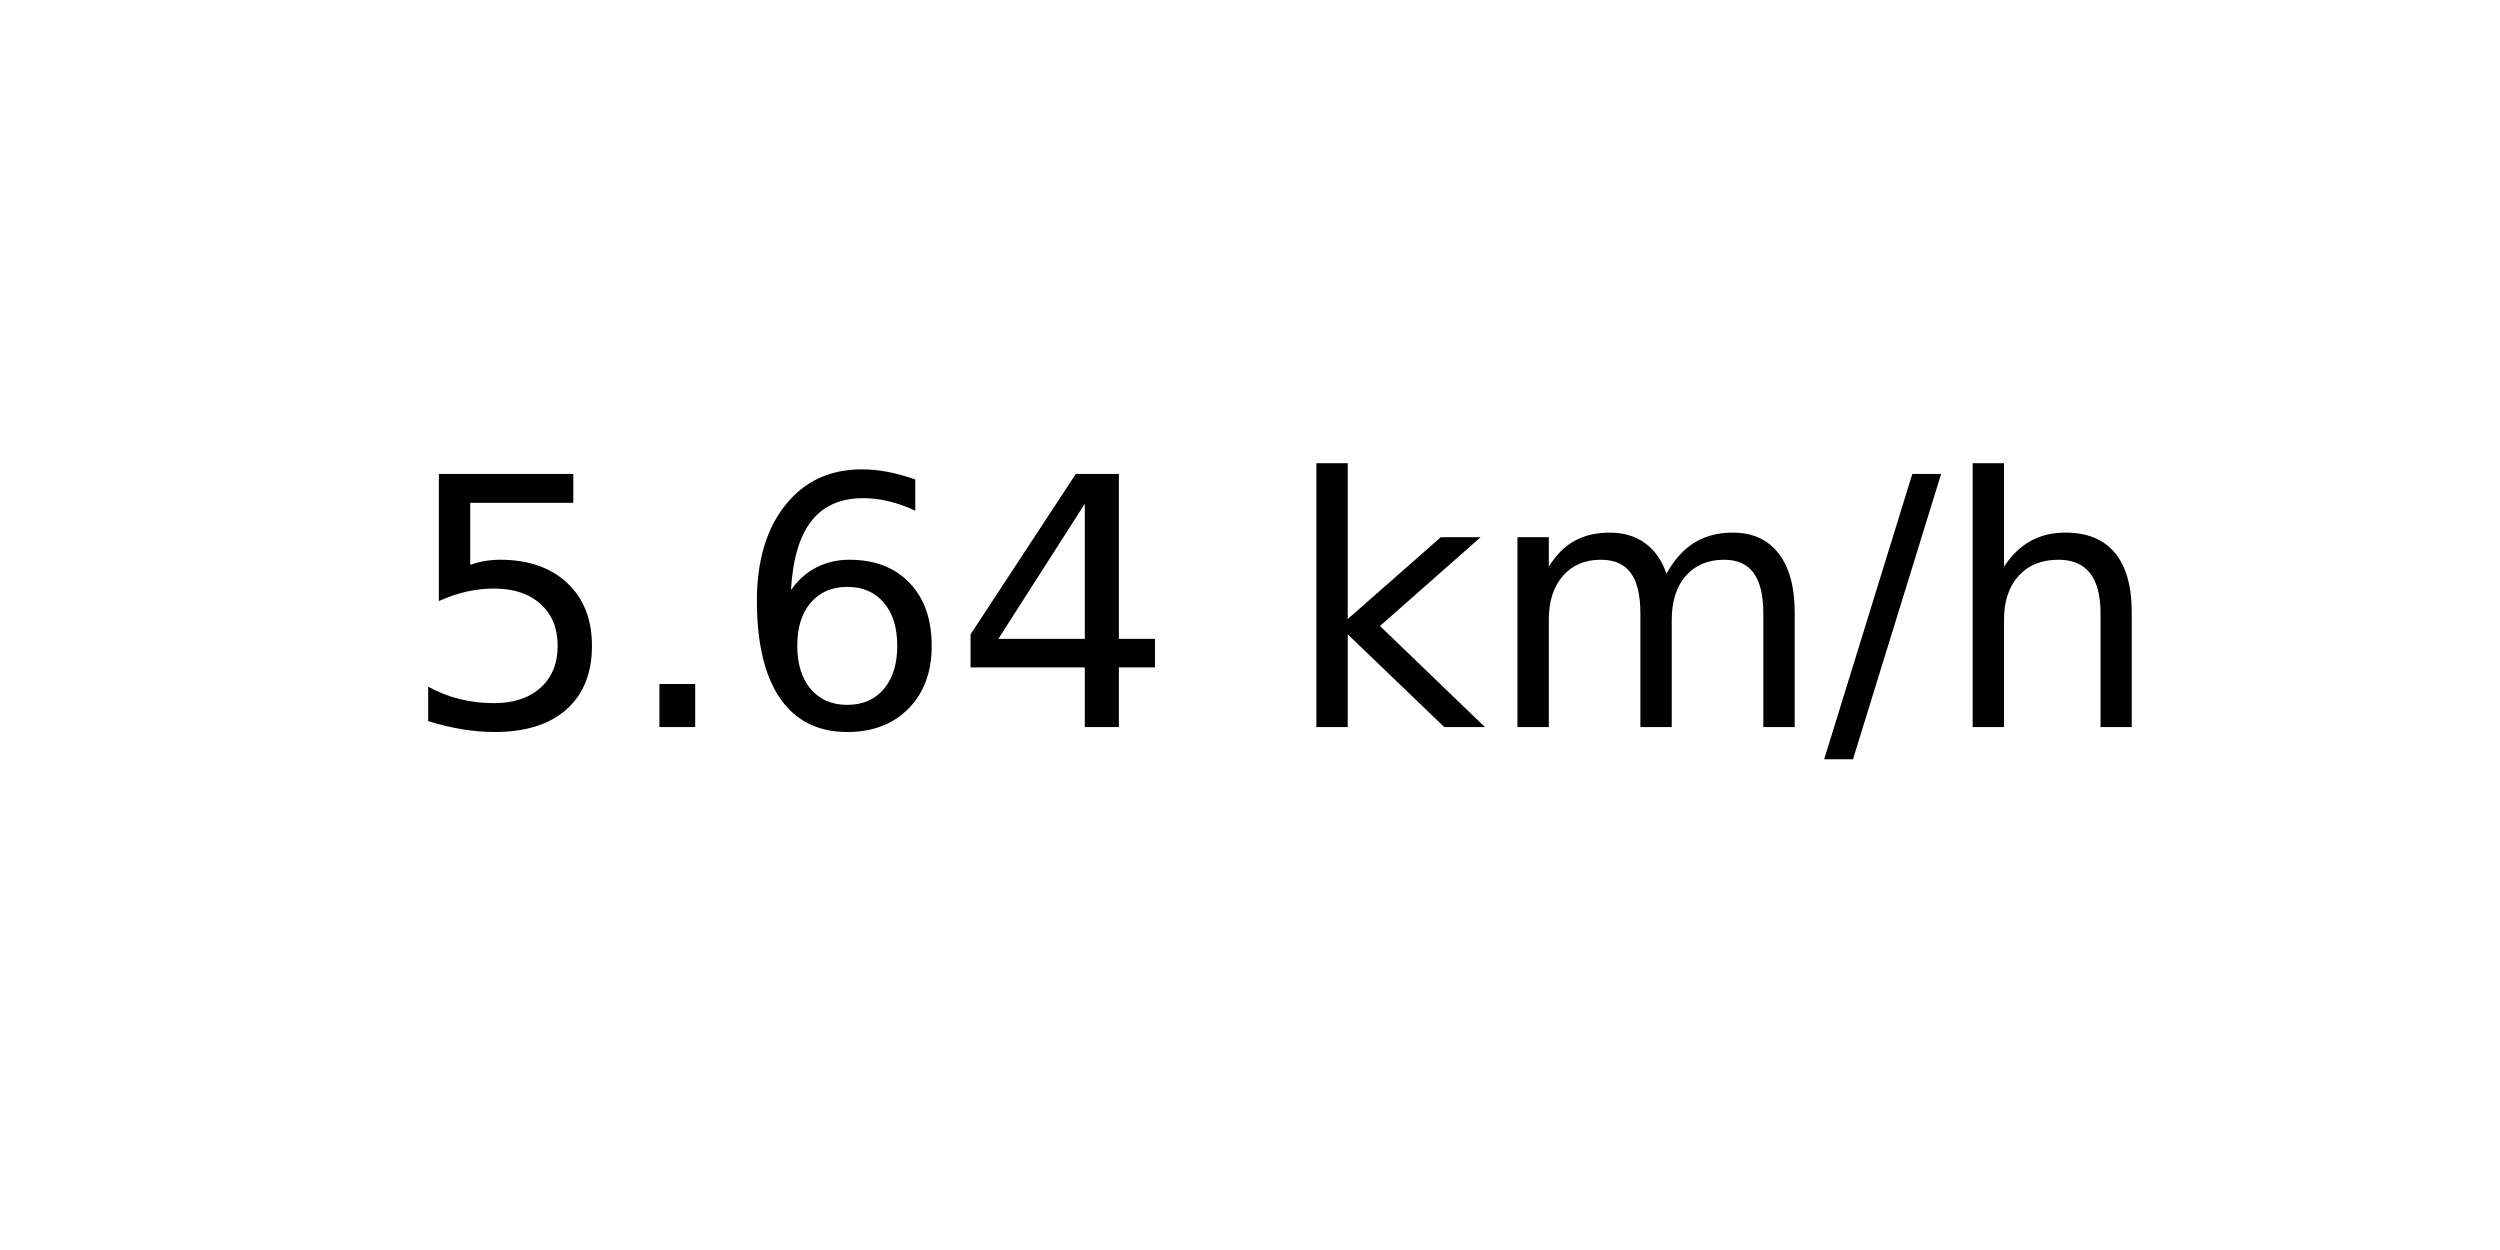
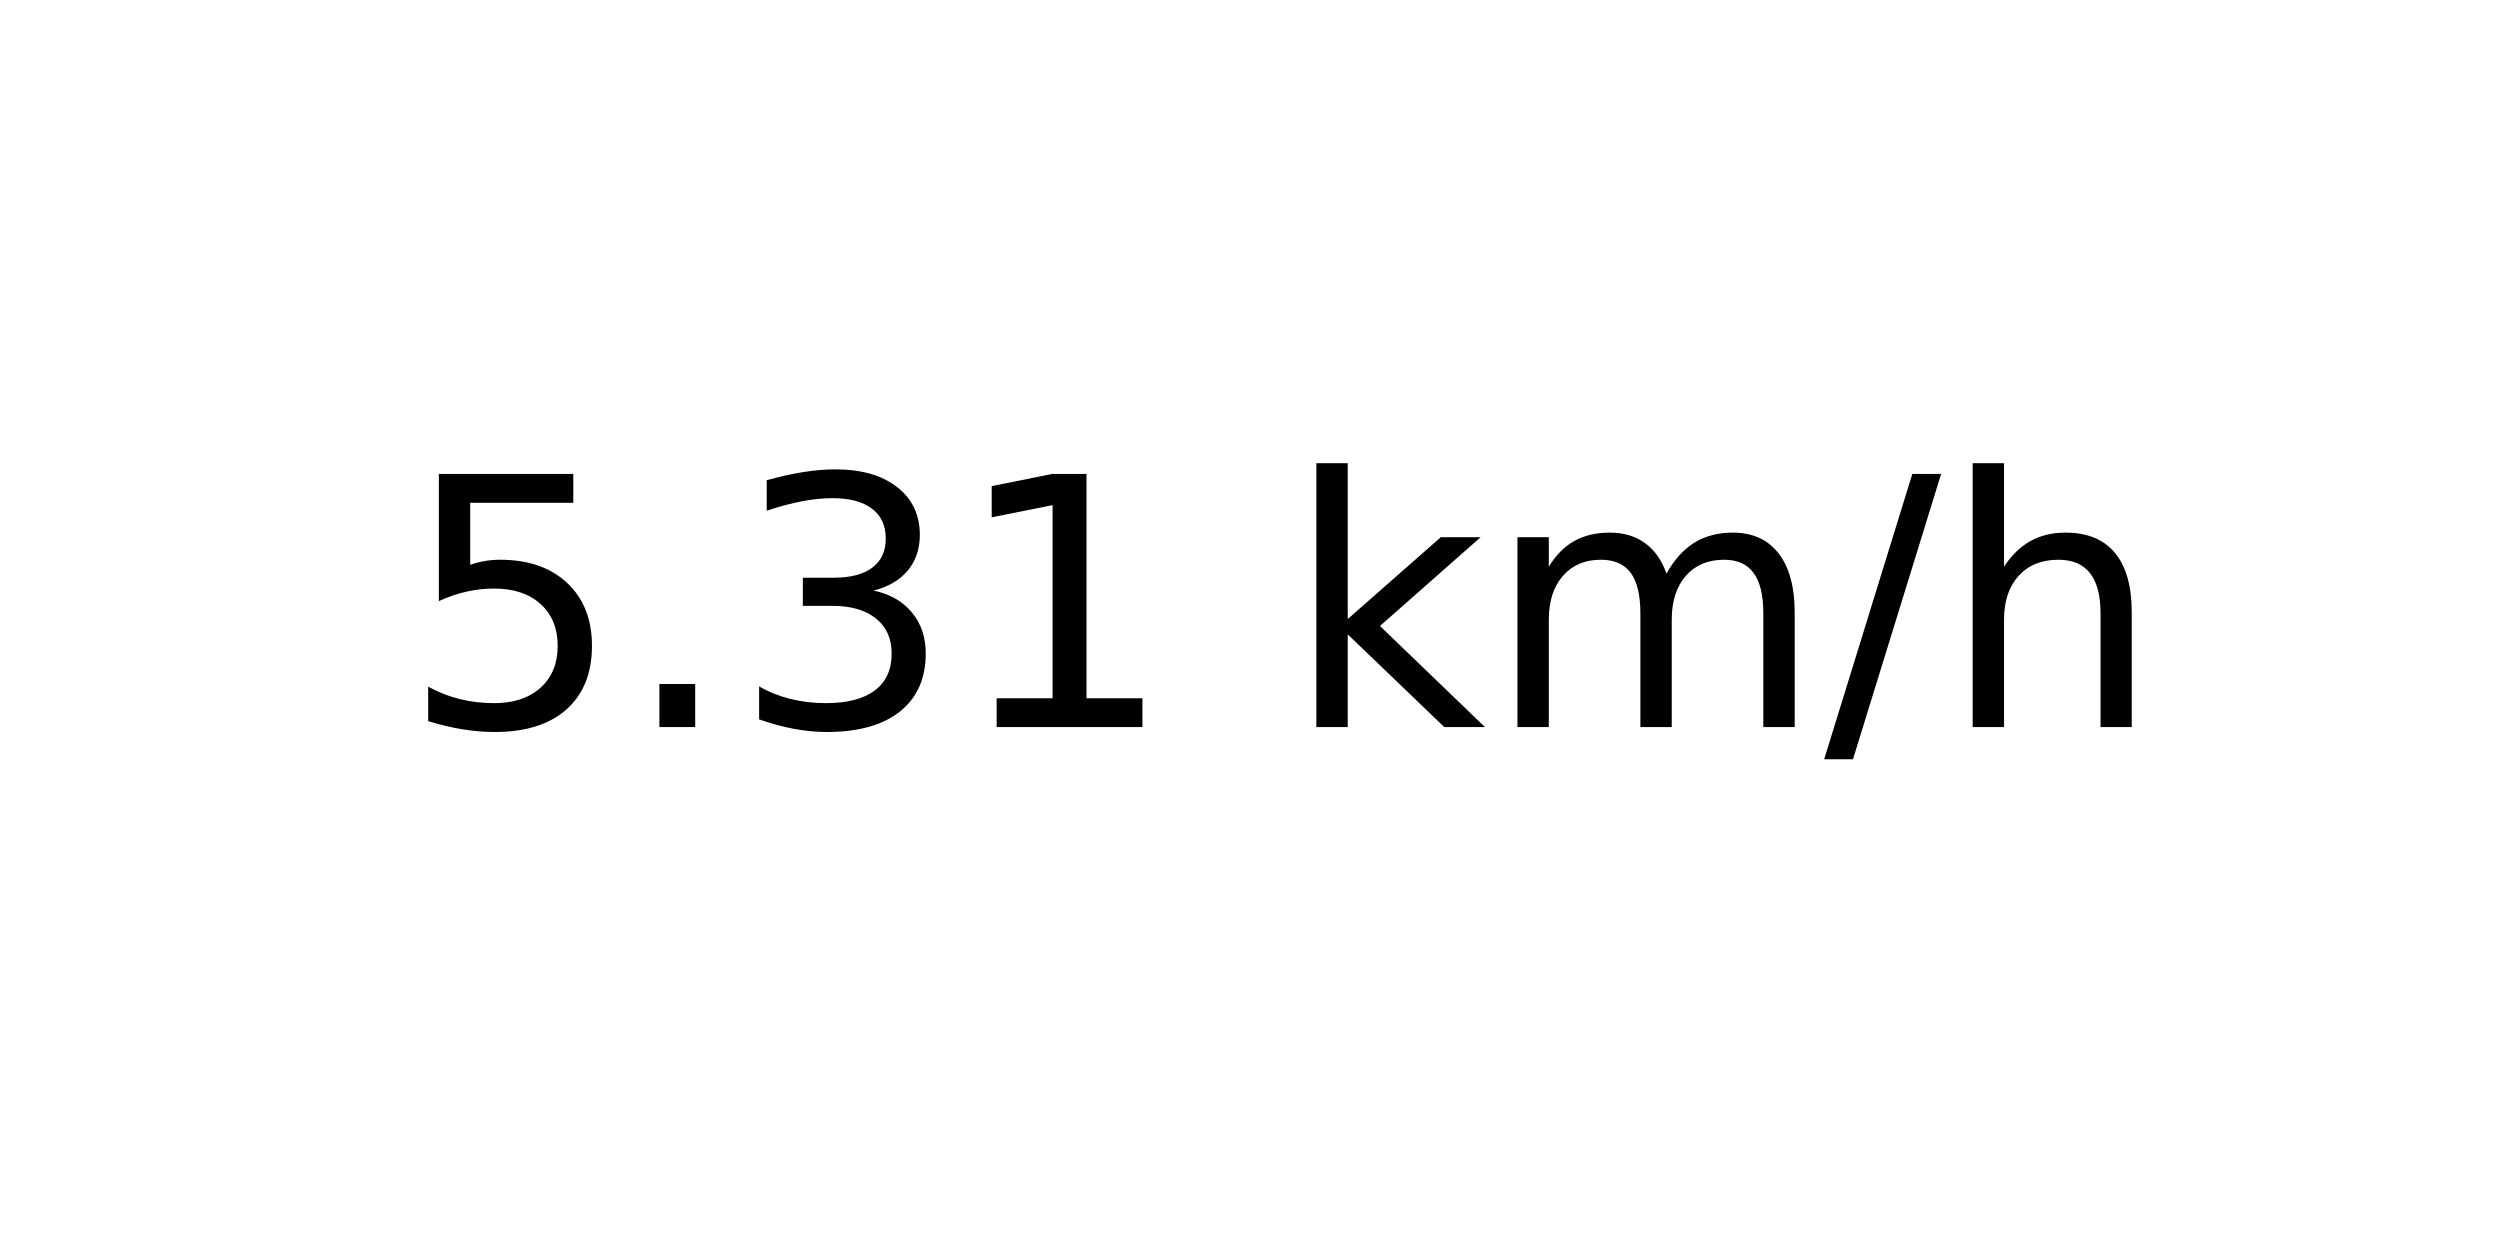
<svg xmlns="http://www.w3.org/2000/svg" xmlns:xlink="http://www.w3.org/1999/xlink" width="72pt" height="36pt" viewBox="0 0 72 36" version="1.1">
  <defs>
    <style type="text/css">*{stroke-linejoin: round; stroke-linecap: butt}</style>
  </defs>
  <g id="figure_1">
    <g id="axes_1">
      <g id="text_1">
        <g transform="translate(11.55937 20.93937) scale(0.1 -0.1)">
          <defs>
            <path id="DejaVuSans-35" d="M 691 4666  L 3169 4666  L 3169 4134  L 1269 4134  L 1269 2991  Q 1406 3038 1543 3061  Q 1681 3084 1819 3084  Q 2600 3084 3056 2656  Q 3513 2228 3513 1497  Q 3513 744 3044 326  Q 2575 -91 1722 -91  Q 1428 -91 1123 -41  Q 819 9 494 109  L 494 744  Q 775 591 1075 516  Q 1375 441 1709 441  Q 2250 441 2565 725  Q 2881 1009 2881 1497  Q 2881 1984 2565 2268  Q 2250 2553 1709 2553  Q 1456 2553 1204 2497  Q 953 2441 691 2322  L 691 4666  z " transform="scale(0.015625)" />
            <path id="DejaVuSans-2e" d="M 684 794  L 1344 794  L 1344 0  L 684 0  L 684 794  z " transform="scale(0.015625)" />
-             <path id="DejaVuSans-36" d="M 2113 2584  Q 1688 2584 1439 2293  Q 1191 2003 1191 1497  Q 1191 994 1439 701  Q 1688 409 2113 409  Q 2538 409 2786 701  Q 3034 994 3034 1497  Q 3034 2003 2786 2293  Q 2538 2584 2113 2584  z M 3366 4563  L 3366 3988  Q 3128 4100 2886 4159  Q 2644 4219 2406 4219  Q 1781 4219 1451 3797  Q 1122 3375 1075 2522  Q 1259 2794 1537 2939  Q 1816 3084 2150 3084  Q 2853 3084 3261 2657  Q 3669 2231 3669 1497  Q 3669 778 3244 343  Q 2819 -91 2113 -91  Q 1303 -91 875 529  Q 447 1150 447 2328  Q 447 3434 972 4092  Q 1497 4750 2381 4750  Q 2619 4750 2861 4703  Q 3103 4656 3366 4563  z " transform="scale(0.015625)" />
-             <path id="DejaVuSans-34" d="M 2419 4116  L 825 1625  L 2419 1625  L 2419 4116  z M 2253 4666  L 3047 4666  L 3047 1625  L 3713 1625  L 3713 1100  L 3047 1100  L 3047 0  L 2419 0  L 2419 1100  L 313 1100  L 313 1709  L 2253 4666  z " transform="scale(0.015625)" />
+             <path id="DejaVuSans-33" d="M 2597 2516  Q 3050 2419 3304 2112  Q 3559 1806 3559 1356  Q 3559 666 3084 287  Q 2609 -91 1734 -91  Q 1441 -91 1130 -33  Q 819 25 488 141  L 488 750  Q 750 597 1062 519  Q 1375 441 1716 441  Q 2309 441 2620 675  Q 2931 909 2931 1356  Q 2931 1769 2642 2001  Q 2353 2234 1838 2234  L 1294 2234  L 1294 2753  L 1863 2753  Q 2328 2753 2575 2939  Q 2822 3125 2822 3475  Q 2822 3834 2567 4026  Q 2313 4219 1838 4219  Q 1578 4219 1281 4162  Q 984 4106 628 3988  L 628 4550  Q 988 4650 1302 4700  Q 1616 4750 1894 4750  Q 2613 4750 3031 4423  Q 3450 4097 3450 3541  Q 3450 3153 3228 2886  Q 3006 2619 2597 2516  z " transform="scale(0.015625)" />
+             <path id="DejaVuSans-31" d="M 794 531  L 1825 531  L 1825 4091  L 703 3866  L 703 4441  L 1819 4666  L 2450 4666  L 2450 531  L 3481 531  L 3481 0  L 794 0  L 794 531  z " transform="scale(0.015625)" />
            <path id="DejaVuSans-20" transform="scale(0.015625)" />
            <path id="DejaVuSans-6b" d="M 581 4863  L 1159 4863  L 1159 1991  L 2875 3500  L 3609 3500  L 1753 1863  L 3688 0  L 2938 0  L 1159 1709  L 1159 0  L 581 0  L 581 4863  z " transform="scale(0.015625)" />
            <path id="DejaVuSans-6d" d="M 3328 2828  Q 3544 3216 3844 3400  Q 4144 3584 4550 3584  Q 5097 3584 5394 3201  Q 5691 2819 5691 2113  L 5691 0  L 5113 0  L 5113 2094  Q 5113 2597 4934 2840  Q 4756 3084 4391 3084  Q 3944 3084 3684 2787  Q 3425 2491 3425 1978  L 3425 0  L 2847 0  L 2847 2094  Q 2847 2600 2669 2842  Q 2491 3084 2119 3084  Q 1678 3084 1418 2786  Q 1159 2488 1159 1978  L 1159 0  L 581 0  L 581 3500  L 1159 3500  L 1159 2956  Q 1356 3278 1631 3431  Q 1906 3584 2284 3584  Q 2666 3584 2933 3390  Q 3200 3197 3328 2828  z " transform="scale(0.015625)" />
            <path id="DejaVuSans-2f" d="M 1625 4666  L 2156 4666  L 531 -594  L 0 -594  L 1625 4666  z " transform="scale(0.015625)" />
            <path id="DejaVuSans-68" d="M 3513 2113  L 3513 0  L 2938 0  L 2938 2094  Q 2938 2591 2744 2837  Q 2550 3084 2163 3084  Q 1697 3084 1428 2787  Q 1159 2491 1159 1978  L 1159 0  L 581 0  L 581 4863  L 1159 4863  L 1159 2956  Q 1366 3272 1645 3428  Q 1925 3584 2291 3584  Q 2894 3584 3203 3211  Q 3513 2838 3513 2113  z " transform="scale(0.015625)" />
          </defs>
          <use xlink:href="#DejaVuSans-35" />
          <use xlink:href="#DejaVuSans-2e" x="63.623" />
-           <use xlink:href="#DejaVuSans-36" x="95.41" />
-           <use xlink:href="#DejaVuSans-34" x="159.033" />
+           <use xlink:href="#DejaVuSans-33" x="95.41" />
+           <use xlink:href="#DejaVuSans-31" x="159.033" />
          <use xlink:href="#DejaVuSans-20" x="222.656" />
          <use xlink:href="#DejaVuSans-6b" x="254.443" />
          <use xlink:href="#DejaVuSans-6d" x="312.354" />
          <use xlink:href="#DejaVuSans-2f" x="409.766" />
          <use xlink:href="#DejaVuSans-68" x="443.457" />
        </g>
      </g>
    </g>
  </g>
</svg>
